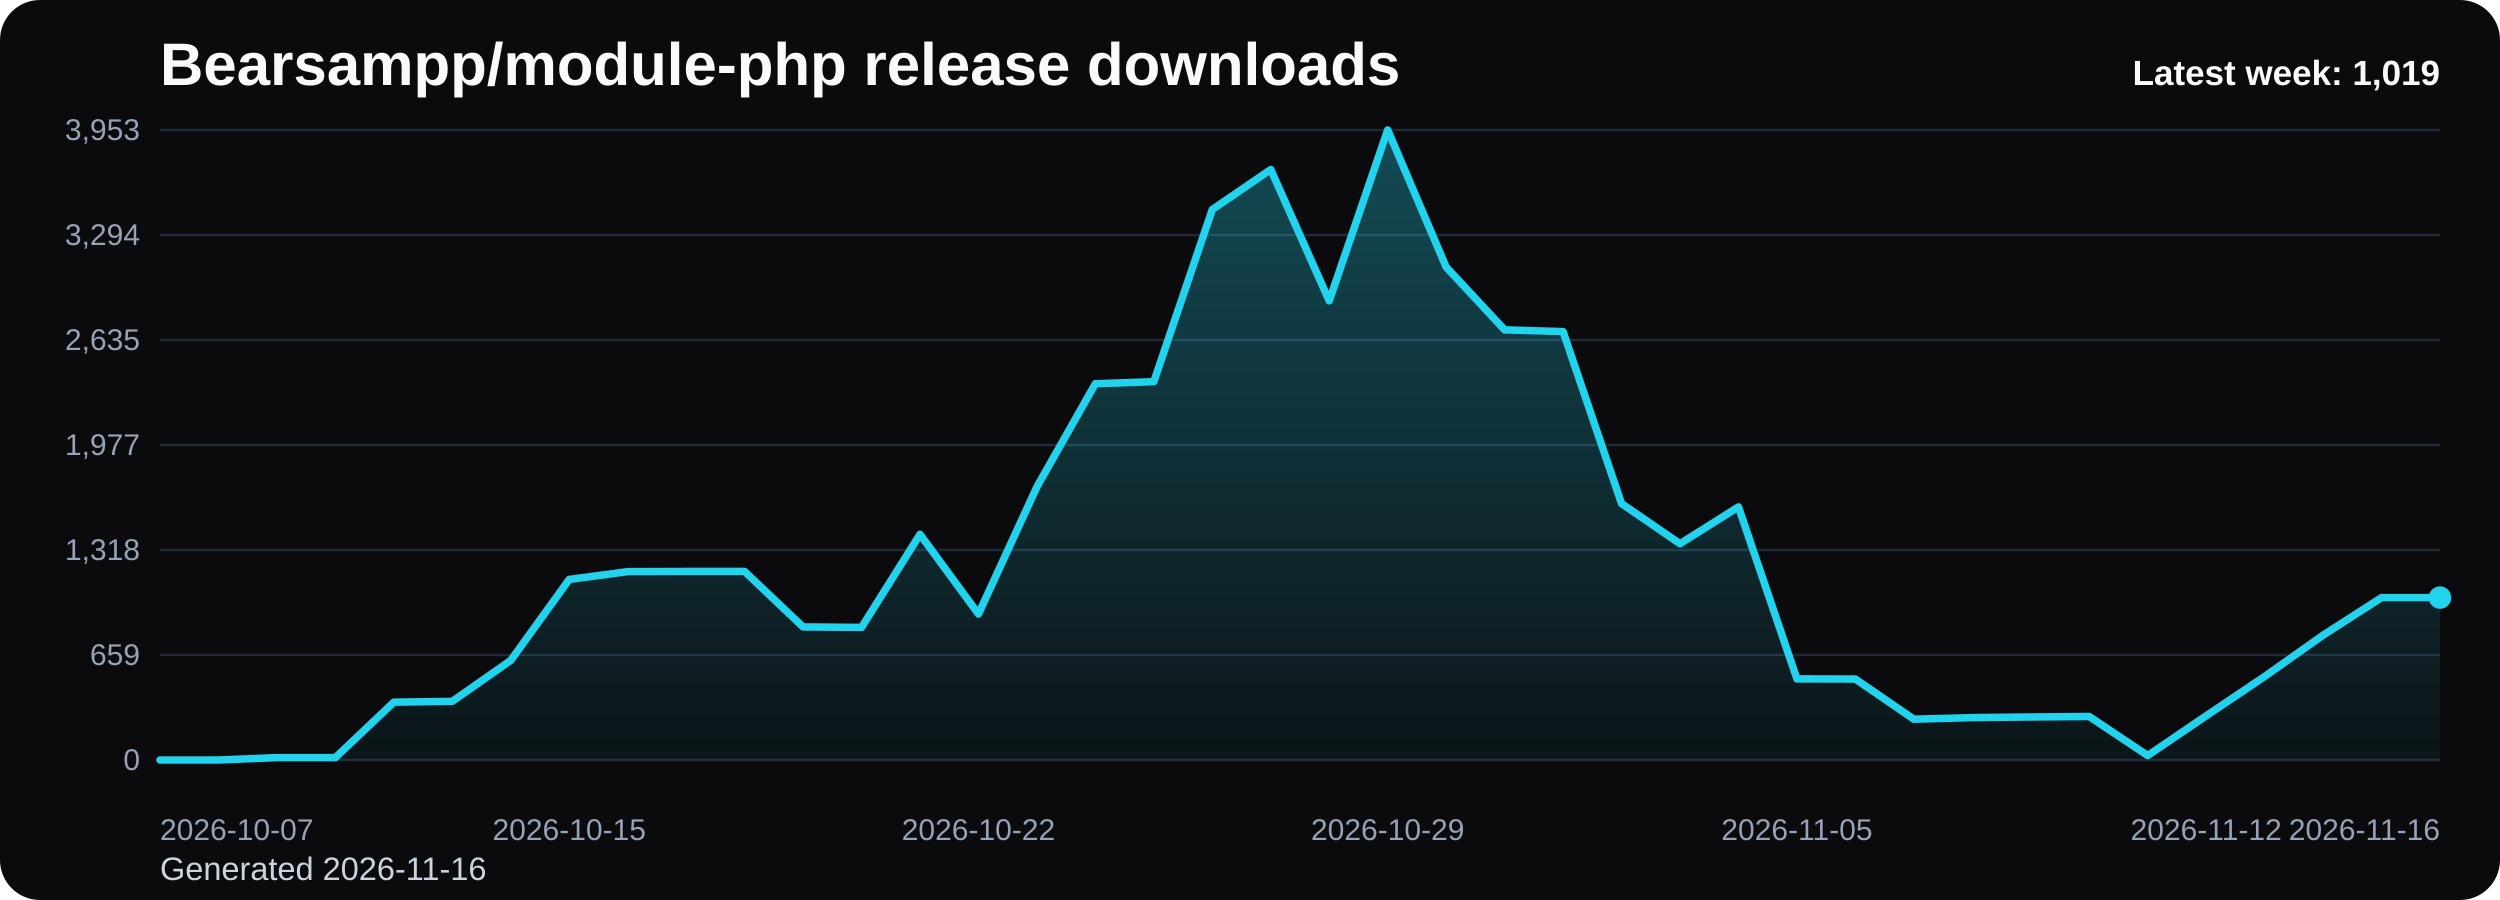
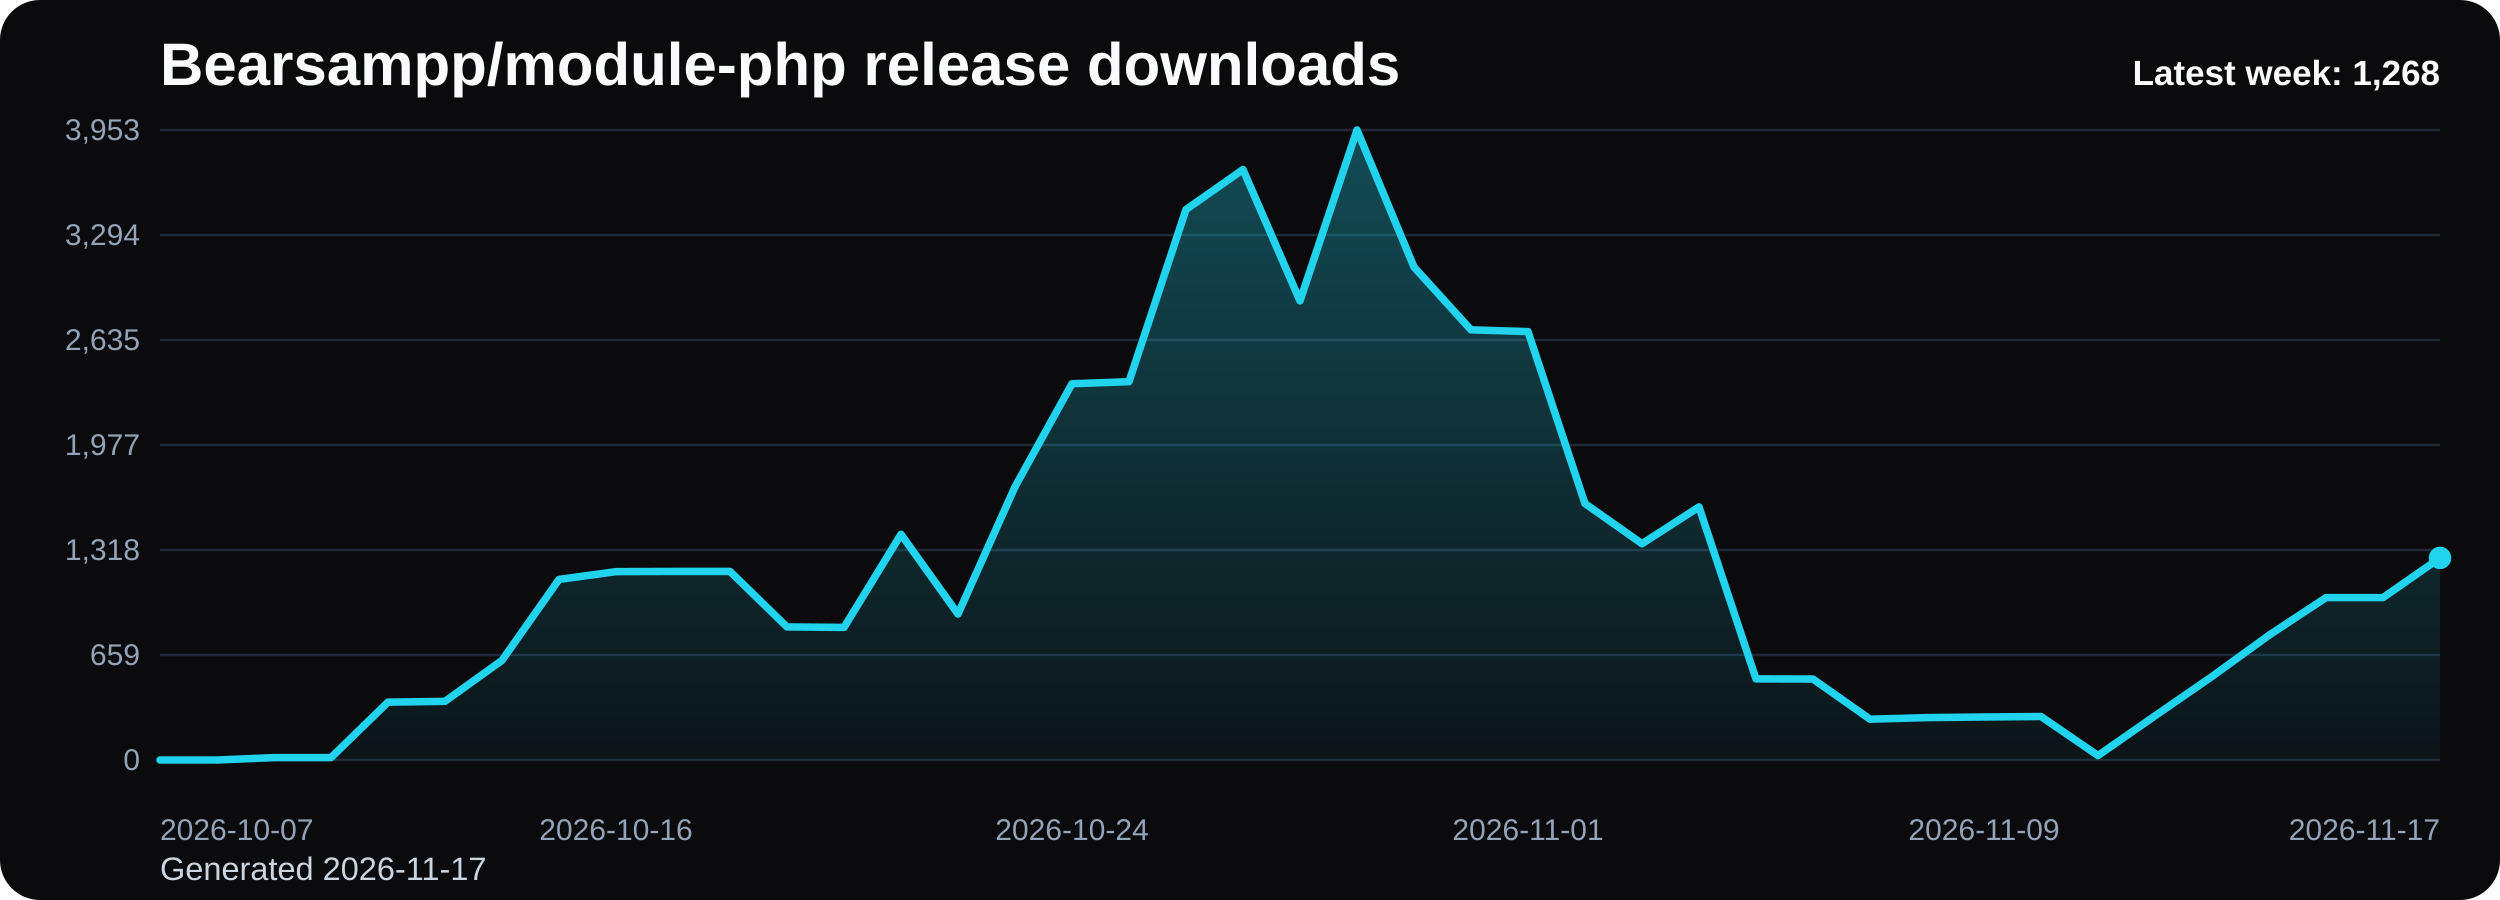
<svg xmlns="http://www.w3.org/2000/svg" viewBox="0 0 1000 360" role="img" aria-label="Bearsampp/module-php release downloads chart">
  <defs>
    <linearGradient id="fill-weekly-black" x1="0" y1="0" x2="0" y2="1">
      <stop offset="0%" stop-color="#22d3ee" stop-opacity="0.32" />
      <stop offset="100%" stop-color="#22d3ee" stop-opacity="0.05" />
    </linearGradient>
    <style>
      .bg { fill: #0b0b0d; }
      .title { font: 700 24px Arial, sans-serif; fill: #f8fafc; }
      .sub { font: 400 13px Arial, sans-serif; fill: #cbd5e1; }
      .grid { stroke: #1f2937; stroke-width: 1; }
      .axis { font: 400 12px Arial, sans-serif; fill: #94a3b8; }
      .line { fill: none; stroke: #22d3ee; stroke-width: 3; stroke-linecap: round; stroke-linejoin: round; }
      .dot { fill: #22d3ee; }
      .value { font: 600 11px Arial, sans-serif; fill: #cbd5e1; }
      .latest { font: 700 14px Arial, sans-serif; fill: #f8fafc; }
    </style>
  </defs>
  <rect class="bg" x="0" y="0" width="1000" height="360" rx="16" />
  <text class="title" x="64" y="34">Bearsampp/module-php release downloads</text>
-   <text class="sub" x="64" y="352">Generated 2026-11-16</text>
+   <text class="sub" x="64" y="352">Generated 2026-11-17</text>
  <line x1="64" y1="52.00" x2="976" y2="52.00" class="grid" />
  <text x="56" y="56.00" text-anchor="end" class="axis">3,953</text>
  <line x1="64" y1="94.00" x2="976" y2="94.00" class="grid" />
  <text x="56" y="98.00" text-anchor="end" class="axis">3,294</text>
  <line x1="64" y1="136.00" x2="976" y2="136.00" class="grid" />
  <text x="56" y="140.00" text-anchor="end" class="axis">2,635</text>
  <line x1="64" y1="178.00" x2="976" y2="178.00" class="grid" />
  <text x="56" y="182.00" text-anchor="end" class="axis">1,977</text>
  <line x1="64" y1="220.00" x2="976" y2="220.00" class="grid" />
  <text x="56" y="224.00" text-anchor="end" class="axis">1,318</text>
  <line x1="64" y1="262.00" x2="976" y2="262.00" class="grid" />
  <text x="56" y="266.00" text-anchor="end" class="axis">659</text>
  <line x1="64" y1="304.00" x2="976" y2="304.00" class="grid" />
  <text x="56" y="308.00" text-anchor="end" class="axis">0</text>
-   <path d="M 64.00 304 L 64.00 304.00 L 87.38 304.00 L 110.77 303.04 L 134.15 303.04 L 157.54 280.86 L 180.92 280.54 L 204.31 264.16 L 227.69 231.77 L 251.08 228.65 L 274.46 228.58 L 297.85 228.58 L 321.23 250.77 L 344.62 250.96 L 368.00 213.73 L 391.38 245.61 L 414.77 194.73 L 438.15 153.49 L 461.54 152.66 L 484.92 83.81 L 508.31 67.81 L 531.69 120.34 L 555.08 52.00 L 578.46 106.82 L 601.85 131.94 L 625.23 132.64 L 648.62 201.43 L 672.00 217.49 L 695.38 202.77 L 718.77 271.55 L 742.15 271.62 L 765.54 287.68 L 788.92 287.04 L 812.31 286.79 L 835.69 286.60 L 859.08 302.22 L 882.46 286.34 L 905.85 270.60 L 929.23 254.08 L 952.62 239.04 L 976.00 239.04 L 976.00 304 Z" fill="url(#fill-weekly-black)" />
-   <polyline class="line" points="64.00,304.00 87.38,304.00 110.77,303.04 134.15,303.04 157.54,280.86 180.92,280.54 204.31,264.16 227.69,231.77 251.08,228.65 274.46,228.58 297.85,228.58 321.23,250.77 344.62,250.96 368.00,213.73 391.38,245.61 414.77,194.73 438.15,153.49 461.54,152.66 484.92,83.81 508.31,67.81 531.69,120.34 555.08,52.00 578.46,106.82 601.85,131.94 625.23,132.64 648.62,201.43 672.00,217.49 695.38,202.77 718.77,271.55 742.15,271.62 765.54,287.68 788.92,287.04 812.31,286.79 835.69,286.60 859.08,302.22 882.46,286.34 905.85,270.60 929.23,254.08 952.62,239.04 976.00,239.04" />
-   <circle class="dot" cx="976.00" cy="239.04" r="4.5" />
+   <path d="M 64.00 304 L 64.00 304.00 L 86.80 304.00 L 109.60 303.04 L 132.40 303.04 L 155.20 280.86 L 178.00 280.54 L 200.80 264.16 L 223.60 231.77 L 246.40 228.65 L 269.20 228.58 L 292.00 228.58 L 314.80 250.77 L 337.60 250.96 L 360.40 213.73 L 383.20 245.61 L 406.00 194.73 L 428.80 153.49 L 451.60 152.66 L 474.40 83.81 L 497.20 67.81 L 520.00 120.34 L 542.80 52.00 L 565.60 106.82 L 588.40 131.94 L 611.20 132.64 L 634.00 201.43 L 656.80 217.49 L 679.60 202.77 L 702.40 271.55 L 725.20 271.62 L 748.00 287.68 L 770.80 287.04 L 793.60 286.79 L 816.40 286.60 L 839.20 302.22 L 862.00 286.34 L 884.80 270.60 L 907.60 254.08 L 930.40 239.04 L 953.20 239.04 L 976.00 223.17 L 976.00 304 Z" fill="url(#fill-weekly-black)" />
+   <polyline class="line" points="64.00,304.00 86.80,304.00 109.60,303.04 132.40,303.04 155.20,280.86 178.00,280.54 200.80,264.16 223.60,231.77 246.40,228.65 269.20,228.58 292.00,228.58 314.80,250.77 337.60,250.96 360.40,213.73 383.20,245.61 406.00,194.73 428.80,153.49 451.60,152.66 474.40,83.81 497.20,67.81 520.00,120.34 542.80,52.00 565.60,106.82 588.40,131.94 611.20,132.64 634.00,201.43 656.80,217.49 679.60,202.77 702.40,271.55 725.20,271.62 748.00,287.68 770.80,287.04 793.60,286.79 816.40,286.60 839.20,302.22 862.00,286.34 884.80,270.60 907.60,254.08 930.40,239.04 953.20,239.04 976.00,223.17" />
+   <circle class="dot" cx="976.00" cy="223.17" r="4.5" />
  <text class="axis" x="64.00" y="336" text-anchor="start">2026-10-07</text>
-   <text class="axis" x="227.69" y="336" text-anchor="middle">2026-10-15</text>
-   <text class="axis" x="391.38" y="336" text-anchor="middle">2026-10-22</text>
-   <text class="axis" x="555.08" y="336" text-anchor="middle">2026-10-29</text>
-   <text class="axis" x="718.77" y="336" text-anchor="middle">2026-11-05</text>
-   <text class="axis" x="882.46" y="336" text-anchor="middle">2026-11-12</text>
-   <text class="axis" x="976.00" y="336" text-anchor="end">2026-11-16</text>
-   <text class="latest" x="976" y="34" text-anchor="end">Latest week: 1,019</text>
+   <text class="axis" x="246.40" y="336" text-anchor="middle">2026-10-16</text>
+   <text class="axis" x="428.80" y="336" text-anchor="middle">2026-10-24</text>
+   <text class="axis" x="611.20" y="336" text-anchor="middle">2026-11-01</text>
+   <text class="axis" x="793.60" y="336" text-anchor="middle">2026-11-09</text>
+   <text class="axis" x="976.00" y="336" text-anchor="end">2026-11-17</text>
+   <text class="latest" x="976" y="34" text-anchor="end">Latest week: 1,268</text>
</svg>
